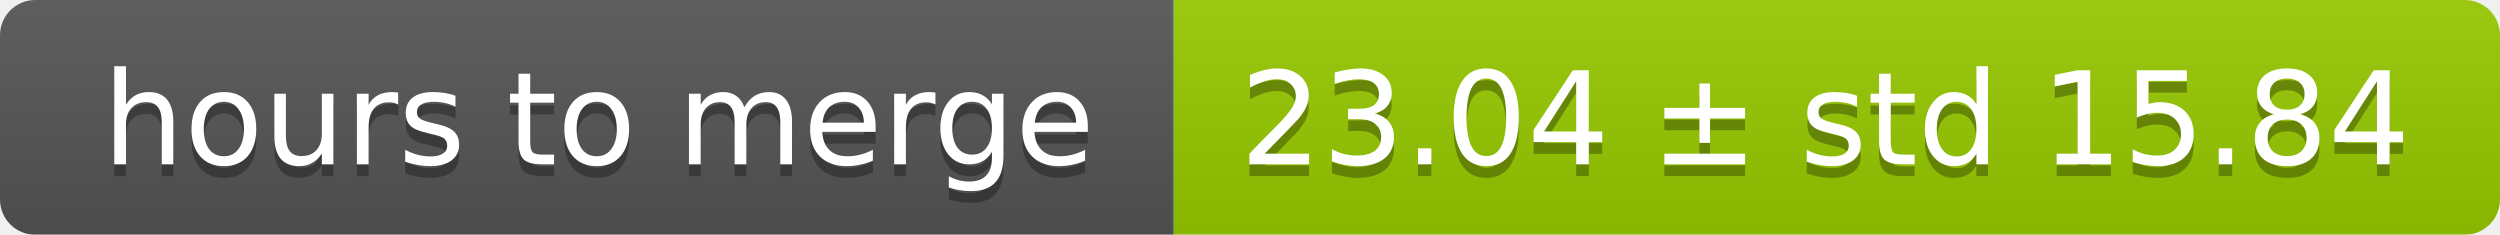
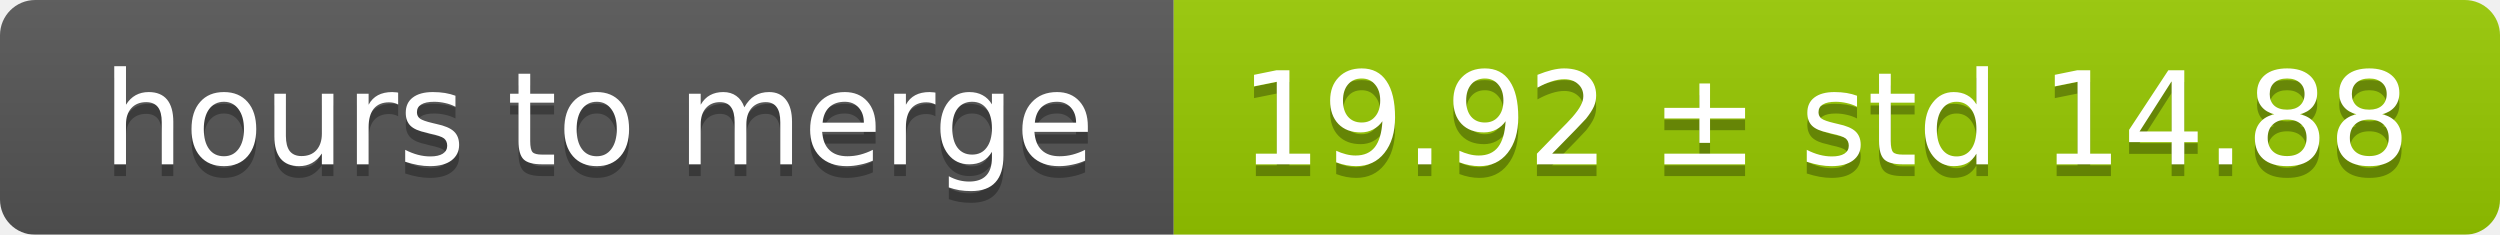
<svg xmlns="http://www.w3.org/2000/svg" width="213" height="20">
  <linearGradient id="smooth" x2="0" y2="100%">
    <stop offset="0" stop-color="#bbb" stop-opacity=".1" />
    <stop offset="1" stop-opacity=".1" />
  </linearGradient>
  <mask id="round">
    <rect width="213" height="20" rx="3" fill="#fff" />
  </mask>
  <g mask="url(#round)">
    <rect width="100" height="20" fill="#555" />
    <rect x="100" width="113" height="20" fill="#97ca00" />
    <rect width="213" height="20" fill="url(#smooth)" />
  </g>
  <g fill="#fff" text-anchor="middle" font-family="DejaVu Sans,Verdana,Geneva,sans-serif" font-size="11">
    <text x="51" y="15" fill="#010101" fill-opacity=".3">hours to merge</text>
    <text x="51" y="14">hours to merge</text>
-     <text x="155.5" y="15" fill="#010101" fill-opacity=".3">23.04 ± std 15.84</text>
-     <text x="155.5" y="14">23.04 ± std 15.84</text>
+     <text x="155.5" y="15" fill="#010101" fill-opacity=".3">19.92 ± std 14.88</text>
+     <text x="155.5" y="14">19.92 ± std 14.88</text>
  </g>
</svg>
